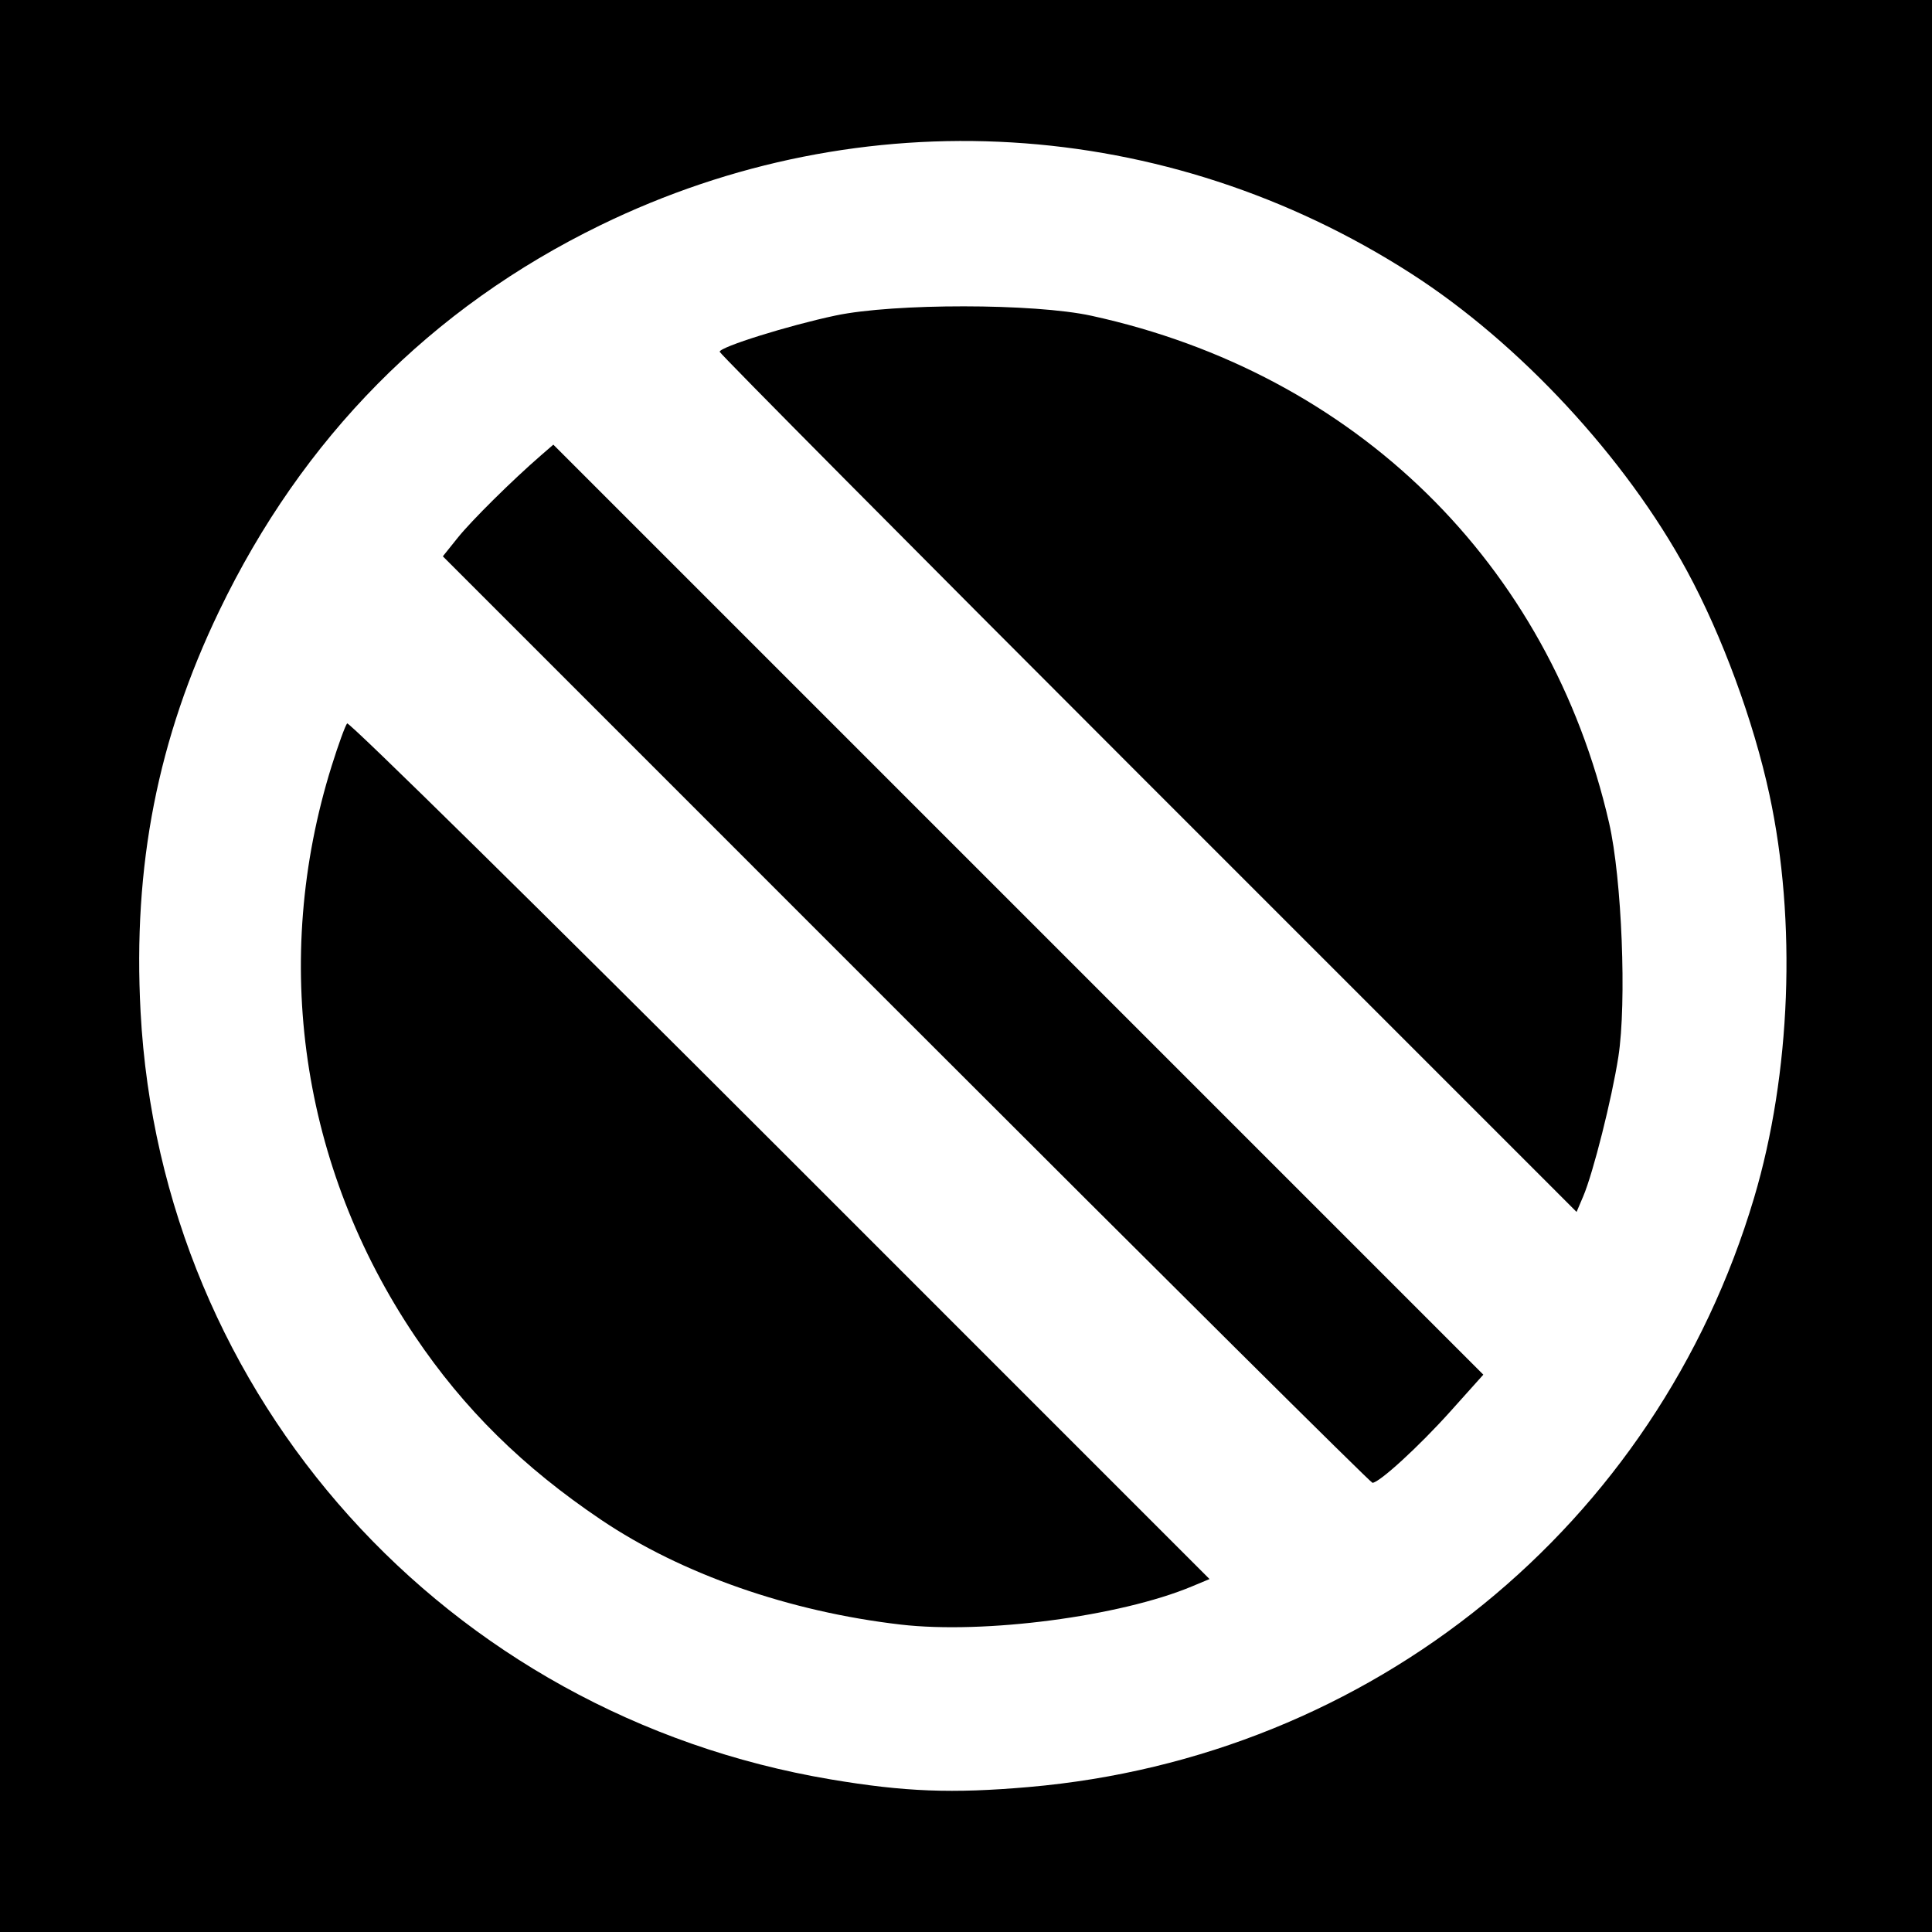
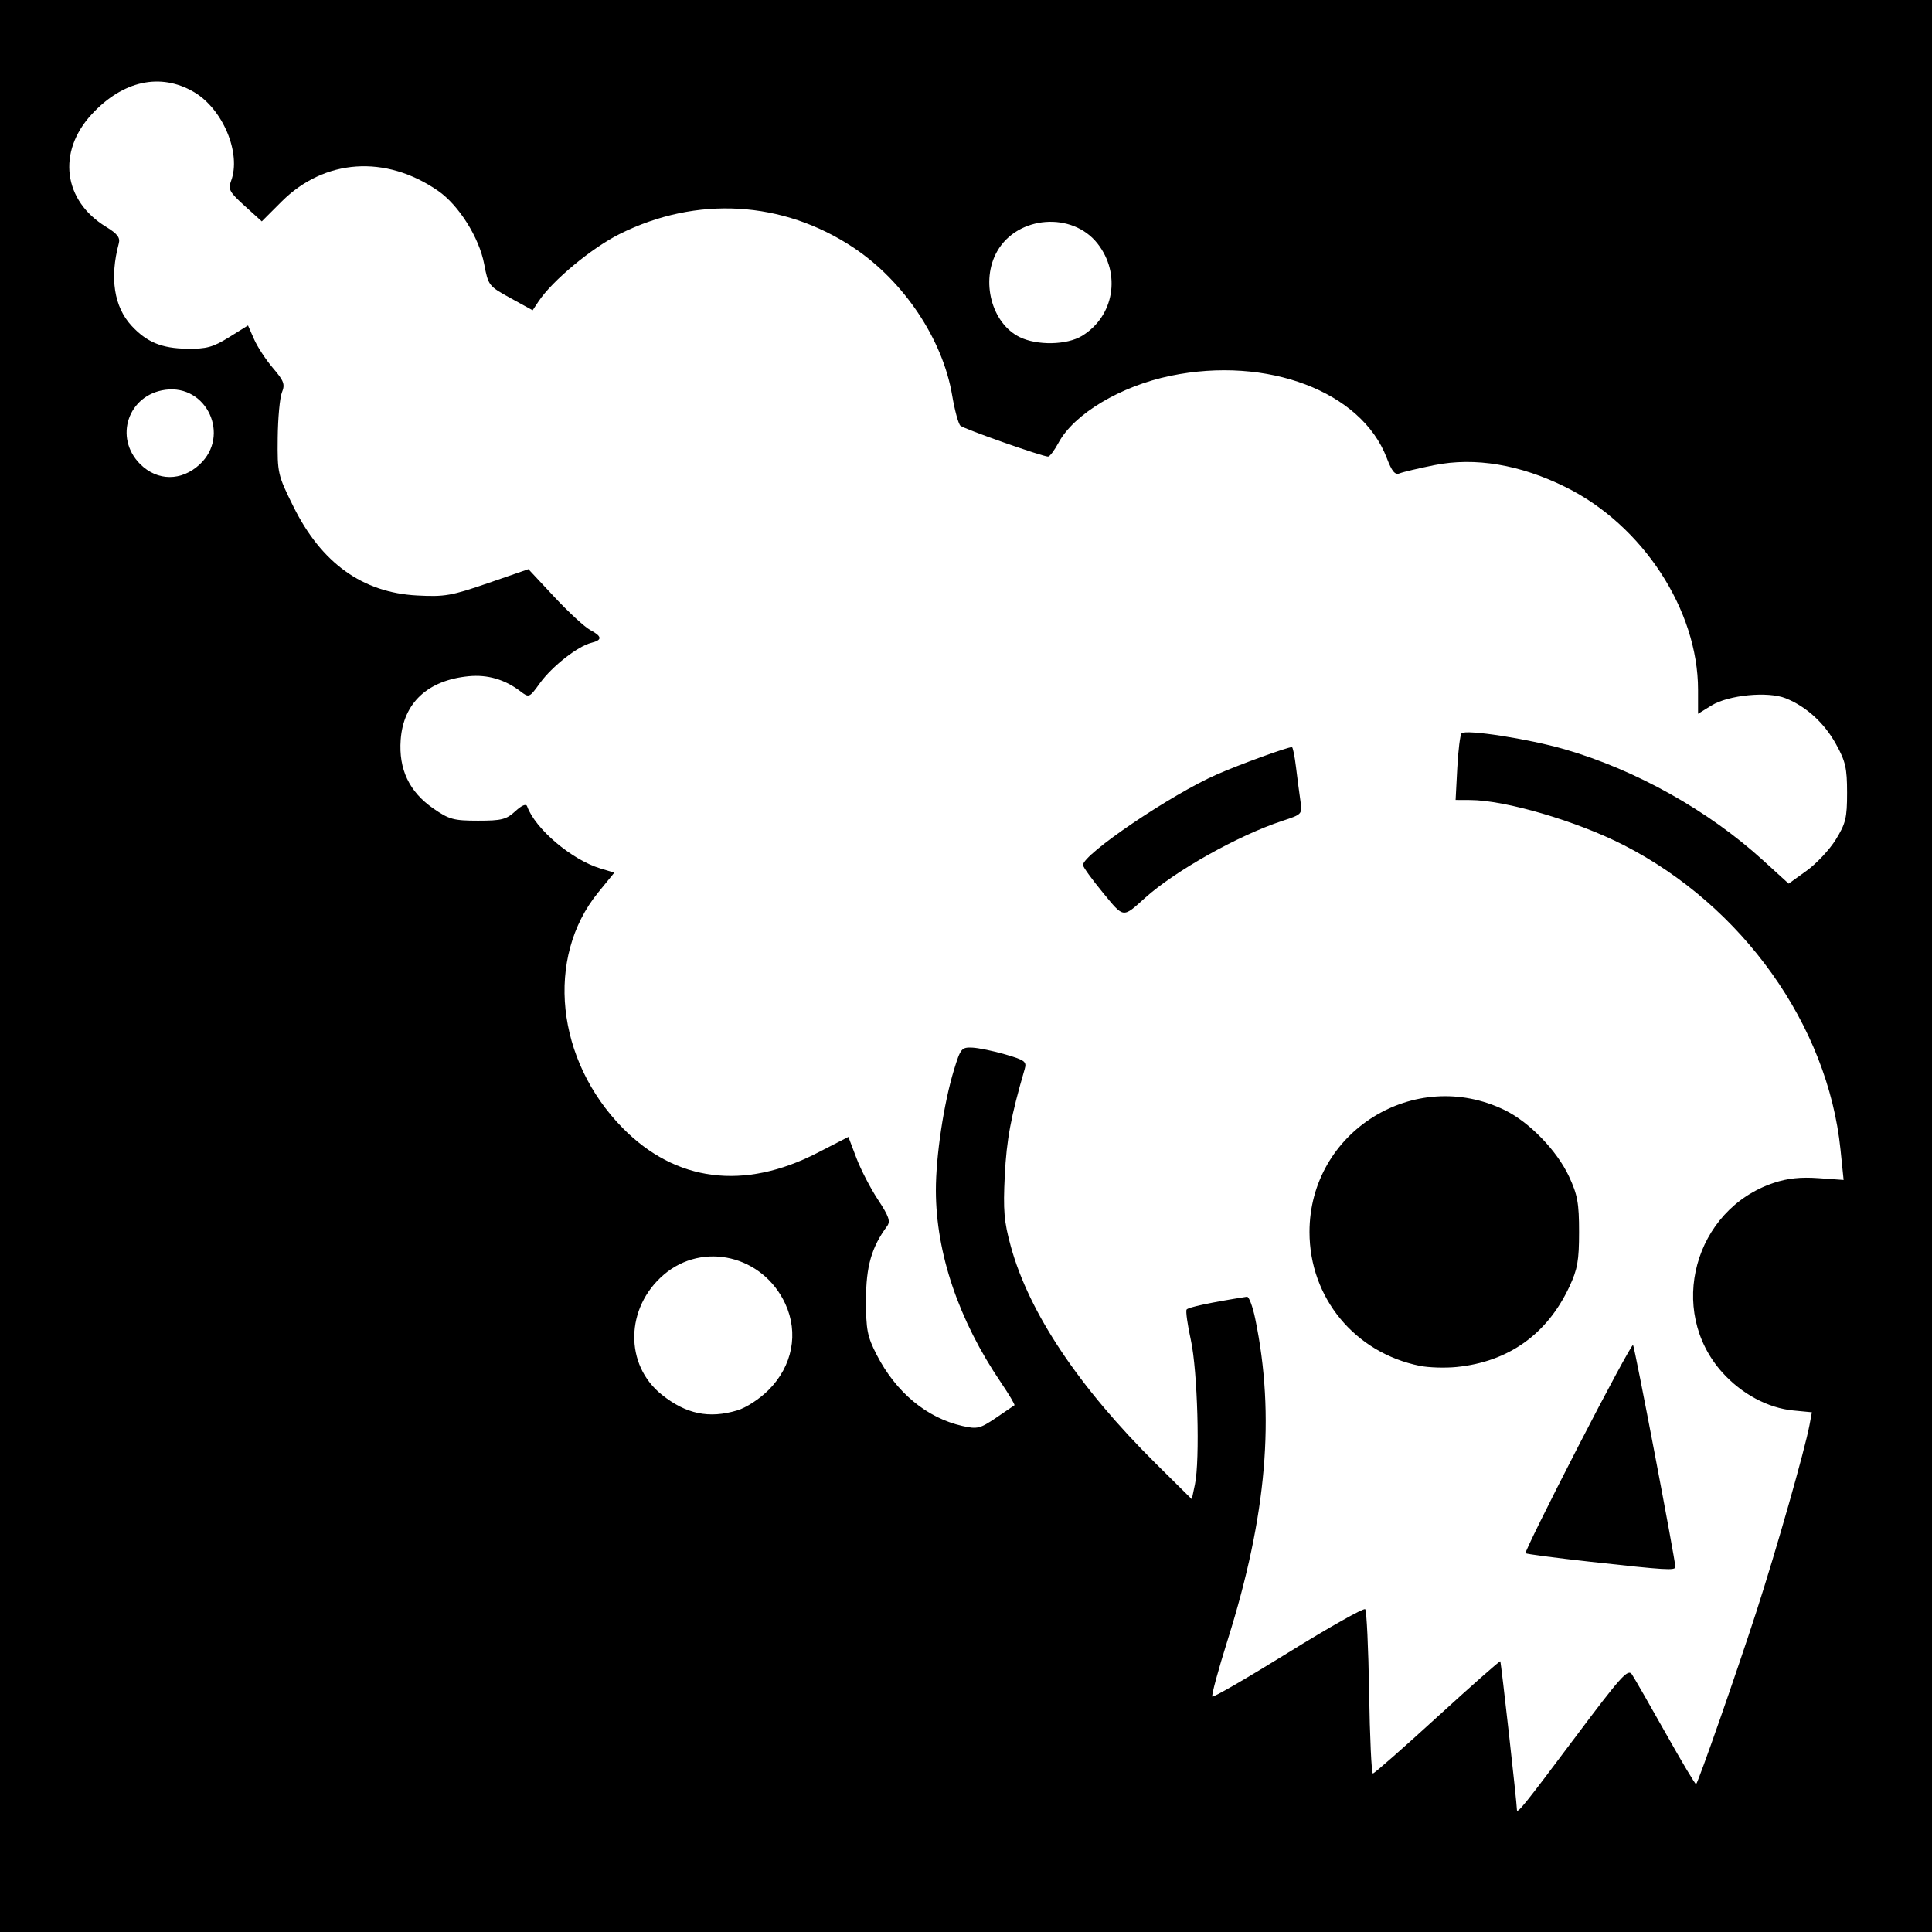
- <svg xmlns="http://www.w3.org/2000/svg" id="svg2" version="1.1" width="400" height="400">
+ <svg xmlns="http://www.w3.org/2000/svg" version="1.1" width="512" height="512" id="svg2">
  <defs id="defs6" />
-   <path style="fill:#000000;fill-opacity:1;stroke:none" d="m 0,0 400,0 0,400 -400,0 z" id="rect3024" />
-   <path id="path2989" style="fill:#ffffff" d="M 237.707,162.207 C 188.918,113.416 149,73.196 149,72.83 c 0,-0.987 14.263,-5.447 24,-7.505 12.086,-2.555 41.138,-2.53 52.947,0.045 54.685,11.924 94.871,51.292 107.201,105.018 2.644,11.521 3.661,37.16 1.92,48.389 -1.35,8.705 -5.225,24.091 -7.286,28.931 l -1.367,3.209 -88.707,-88.712 z m -50.116,48.884 -95.905,-95.908 3.079,-3.842 c 2.853,-3.56 11.306,-11.925 17.266,-17.088 l 2.532,-2.193 96.272,96.275 96.272,96.275 -6.804,7.588 C 293.819,299.432 285.56,307 284.153,307 c -0.362,0 -43.814,-43.159 -96.562,-95.908 z M 186.5,336.353 C 163.433,333.685 141.147,325.898 124.5,314.689 108.291,303.775 96.065,291.723 85.923,276.664 62.314,241.608 56.069,198.865 68.669,158.574 c 1.389,-4.441 2.831,-8.401 3.204,-8.8 0.374,-0.399 40.7,39.296 89.614,88.213 l 88.935,88.939 -3.639,1.52 C 231.884,334.671 203.803,338.355 186.5,336.353 z M 213,369.985 C 283.988,363.828 342.947,315.932 363.163,248 c 7.636,-25.659 8.838,-57.274 3.175,-83.5 -3.284,-15.209 -9.803,-32.903 -17.053,-46.285 C 336.582,94.767 314.573,71.04 292.18,56.653 241.343,23.99 178.516,20.23 124.348,46.608 89.232,63.708 62.632,90.618 45.375,126.5 32.639,152.982 27.492,179.235 29.105,209.5 33.36,289.384 92.357,354.991 172,368.406 c 15.305,2.578 25.128,2.956 41,1.58 z" />
+   <path d="m 0,0 512,0 0,512 -512,0 z" id="rect3030" style="fill:#000000;fill-opacity:1;fill-rule:nonzero;stroke:none" />
+   <path d="m 286.759,89.005 c 8.504,-5.185 10.391,-16.459 4.096,-24.463 -6.697,-8.514 -21.196,-7.398 -26.588,2.046 -4.453,7.799 -1.509,19.072 5.94,22.743 4.635,2.284 12.526,2.129 16.552,-0.326 z M 52.947,123.05 c 8.157,-7.62 1.869,-21.227 -9.128,-19.752 -9.867,1.323 -13.706,12.661 -6.67,19.697 4.55,4.55 10.963,4.572 15.798,0.055 z M 195.384,373.77 c 2.364,-0.706 5.893,-3.004 8.291,-5.399 6.341,-6.332 8.036,-15.082 4.429,-22.871 -5.919,-12.785 -21.809,-16.58 -32.196,-7.69 -10.214,8.743 -10.464,23.874 -0.525,31.804 6.442,5.14 12.497,6.398 20.001,4.156 z M 292.231,236.504 C 289.354,233.008 287,229.742 287,229.248 c 0,-2.883 23.457,-18.753 35.5,-24.018 6.126,-2.679 18.638,-7.23 19.875,-7.23 0.241,0 0.724,2.362 1.073,5.25 0.35,2.888 0.873,6.891 1.164,8.896 0.528,3.643 0.524,3.648 -4.792,5.401 -11.655,3.844 -28.358,13.207 -36.32,20.362 -6.063,5.447 -5.581,5.507 -11.269,-1.405 z m 84.039,125.462 c -17.236,-3.482 -29.239,-18.041 -29.239,-35.466 0,-26.607 27.847,-43.977 51.772,-32.294 6.5,3.174 13.811,10.728 16.993,17.558 2.274,4.88 2.672,7.078 2.672,14.736 0,7.578 -0.407,9.869 -2.574,14.5 -5.903,12.611 -16.14,19.895 -29.894,21.27 -3.025,0.302 -7.404,0.165 -9.73,-0.305 z m 45.325,51.929 c -9.298,-1.03 -17.088,-2.055 -17.311,-2.278 -0.223,-0.223 5.992,-12.833 13.811,-28.022 7.819,-15.189 14.425,-27.408 14.681,-27.153 0.411,0.411 11.186,56.92 11.213,58.807 0.015,1 -2.522,0.846 -22.395,-1.355 z m -4.572,47.075 c 12.547,-16.759 14.391,-18.817 15.445,-17.25 0.659,0.979 4.69,8.001 8.958,15.604 4.268,7.603 7.895,13.678 8.061,13.5 0.651,-0.701 10.773,-29.665 15.914,-45.543 5.337,-16.48 12.899,-43.031 14.14,-49.65 l 0.63,-3.361 -4.896,-0.47 c -6.74,-0.648 -13.706,-4.373 -18.826,-10.068 -14.775,-16.434 -7.488,-43.245 13.664,-50.27 3.636,-1.208 7.115,-1.572 11.81,-1.236 l 6.656,0.476 -0.831,-8.101 c -3.369,-32.852 -25.923,-64.518 -57.427,-80.63 -12.447,-6.365 -31.331,-11.913 -40.697,-11.954 L 385.749,212 l 0.445,-8.487 c 0.245,-4.668 0.757,-8.798 1.137,-9.178 1.116,-1.116 17.738,1.461 27.327,4.236 18.844,5.453 38.072,16.218 52.599,29.449 l 6.759,6.155 4.74,-3.405 c 2.607,-1.873 6.091,-5.589 7.741,-8.259 2.644,-4.276 3.001,-5.756 3.001,-12.432 -1.4e-4,-6.521 -0.412,-8.321 -2.949,-12.902 -3.109,-5.613 -7.873,-9.948 -13.332,-12.132 -4.704,-1.882 -15.158,-0.862 -19.656,1.917 L 450,189.163 l 0,-6.371 c 0,-21.134 -14.657,-43.579 -35.061,-53.689 -12.082,-5.987 -24.068,-7.997 -34.806,-5.837 -4.198,0.844 -8.351,1.827 -9.229,2.183 -1.215,0.493 -2.03,-0.49 -3.417,-4.122 -6.715,-17.583 -31.615,-27.032 -57.279,-21.735 -13.252,2.735 -25.573,10.096 -29.685,17.736 -1.088,2.021 -2.332,3.674 -2.766,3.674 -1.507,0 -22.262,-7.308 -23.237,-8.182 -0.539,-0.483 -1.525,-4.109 -2.19,-8.057 -2.5,-14.838 -12.813,-30.275 -26.146,-39.139 -18.758,-12.471 -41.624,-13.792 -62.018,-3.585 -7.412,3.71 -17.805,12.35 -21.441,17.824 l -1.568,2.361 -5.872,-3.228 c -5.777,-3.176 -5.89,-3.322 -6.976,-9.037 -1.335,-7.023 -6.723,-15.586 -12.194,-19.377 -13.913,-9.642 -30.124,-8.527 -41.506,2.855 L 69.378,58.666 64.835,54.553 c -4.01,-3.63 -4.433,-4.402 -3.606,-6.583 2.77,-7.306 -2.138,-19.074 -9.838,-23.586 -8.881,-5.205 -18.865,-3.018 -27.124,5.941 -9.164,9.942 -7.509,22.854 3.817,29.771 3.014,1.841 3.811,2.873 3.4,4.404 -2.455,9.149 -1.266,16.816 3.385,21.839 4.03,4.352 7.997,5.991 14.717,6.08 5.159,0.068 6.855,-0.396 11.113,-3.043 l 5.025,-3.124 1.622,3.677 c 0.892,2.022 3.143,5.453 5.001,7.624 2.911,3.401 3.238,4.294 2.364,6.447 -0.558,1.375 -1.059,6.808 -1.114,12.073 -0.097,9.338 0.005,9.785 4.148,18.148 7.433,15.003 18.314,22.825 32.81,23.586 7.307,0.384 9.08,0.074 18.775,-3.273 l 10.706,-3.697 6.863,7.349 c 3.775,4.042 8.041,7.979 9.481,8.75 3.227,1.727 3.312,2.672 0.307,3.426 -3.579,0.898 -10.377,6.223 -13.568,10.627 -2.871,3.963 -2.898,3.974 -5.254,2.179 -4.073,-3.103 -8.677,-4.442 -13.63,-3.964 -10.892,1.052 -17.341,7.069 -18.048,16.837 -0.567,7.835 2.262,13.788 8.658,18.222 4.18,2.898 5.377,3.225 11.818,3.23 6.257,0.005 7.512,-0.312 9.887,-2.494 1.74,-1.599 2.874,-2.073 3.145,-1.315 2.147,5.994 11.828,14.193 19.457,16.479 l 3.656,1.095 -4.3,5.279 c -14.04,17.237 -11.193,44.423 6.538,62.431 14.033,14.252 32.135,16.553 51.568,6.553 l 8.217,-4.228 2.127,5.602 c 1.17,3.081 3.741,8.047 5.713,11.034 2.886,4.372 3.36,5.737 2.43,7 -4.145,5.627 -5.596,10.697 -5.601,19.569 -0.004,7.906 0.337,9.668 2.811,14.5 5.114,9.988 13.289,16.778 22.764,18.907 3.903,0.877 4.64,0.698 8.839,-2.137 2.519,-1.702 4.734,-3.211 4.92,-3.355 0.187,-0.143 -1.439,-2.883 -3.613,-6.088 -11.16,-16.452 -17.177,-34.228 -17.205,-50.827 -0.015,-9.094 2.096,-23.149 4.806,-32 1.73,-5.648 2.013,-5.992 4.831,-5.871 1.647,0.071 5.593,0.884 8.769,1.807 5.176,1.505 5.709,1.906 5.135,3.871 -3.642,12.476 -4.808,18.707 -5.277,28.195 -0.459,9.284 -0.21,12.22 1.595,18.799 4.82,17.569 18.041,37.364 38.474,57.604 l 9.495,9.406 0.825,-3.906 c 1.365,-6.465 0.7,-30.179 -1.072,-38.244 -0.887,-4.036 -1.4,-7.682 -1.14,-8.103 0.379,-0.614 6.353,-1.887 15.996,-3.408 0.527,-0.083 1.518,2.549 2.2,5.849 5.319,25.712 3.05,52.18 -7.292,85.047 -2.521,8.013 -4.359,14.795 -4.084,15.07 0.275,0.275 9.345,-4.98 20.155,-11.679 10.81,-6.698 19.971,-11.863 20.358,-11.476 0.387,0.386 0.855,10.341 1.04,22.121 0.185,11.78 0.635,21.417 1,21.416 0.365,-10e-4 8.05,-6.753 17.077,-15.004 9.027,-8.251 16.535,-14.88 16.684,-14.73 0.212,0.212 4.404,37.652 4.404,39.331 0,1.245 2.037,-1.28 15.022,-18.624 z" id="path2989" style="fill:#ffffff" />
</svg>
